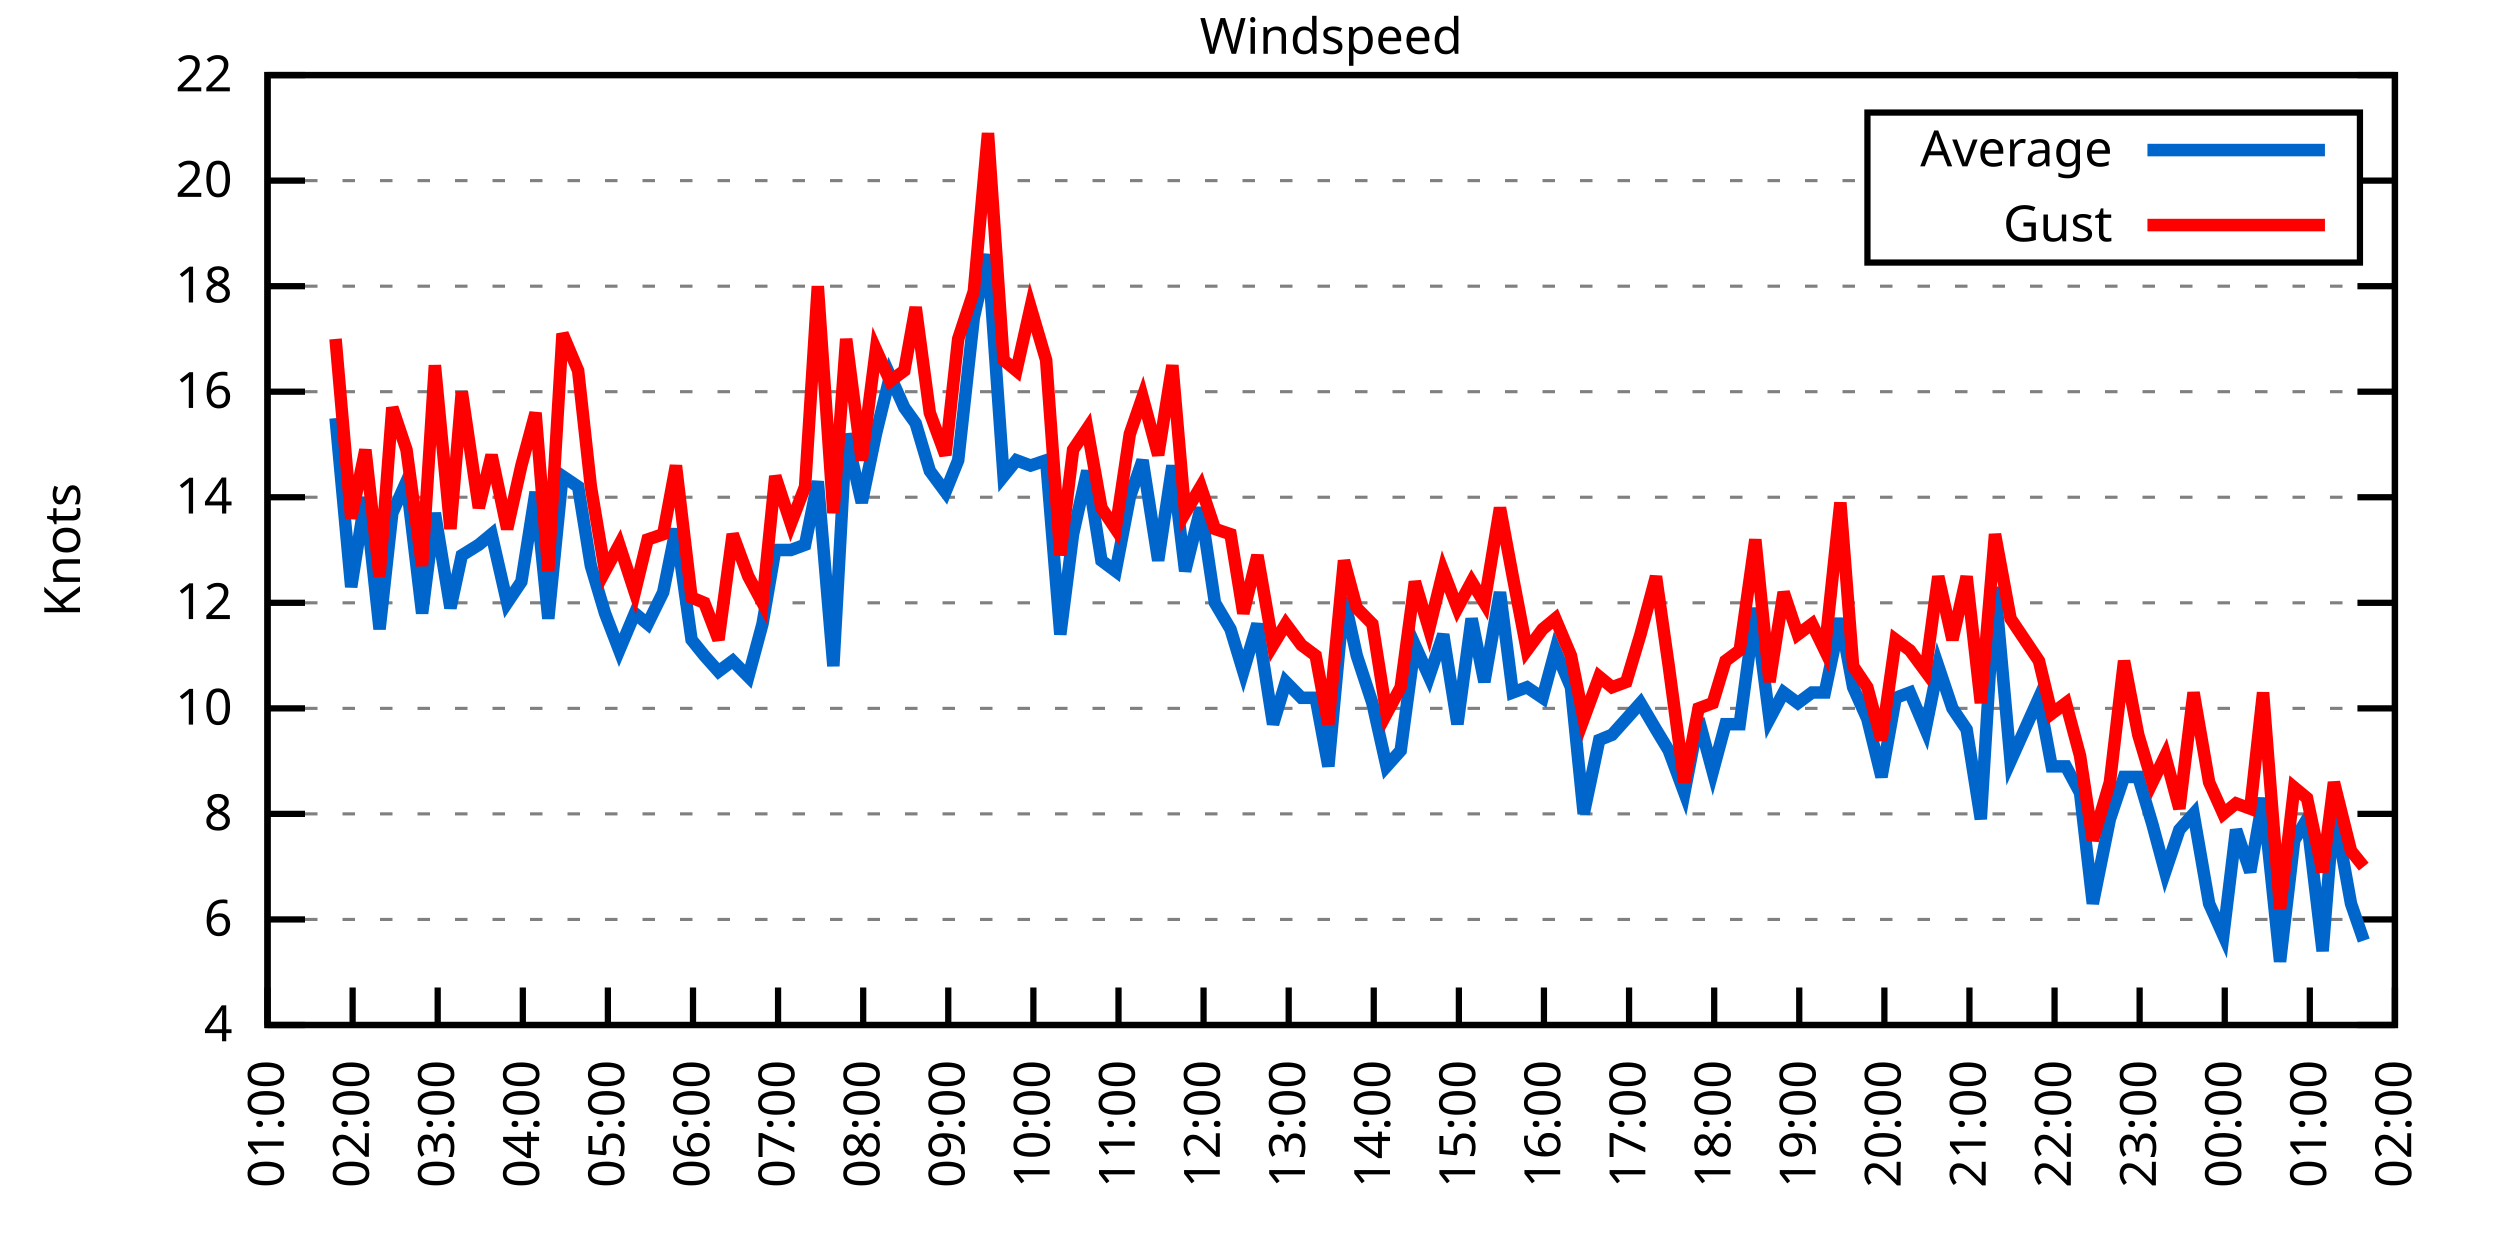
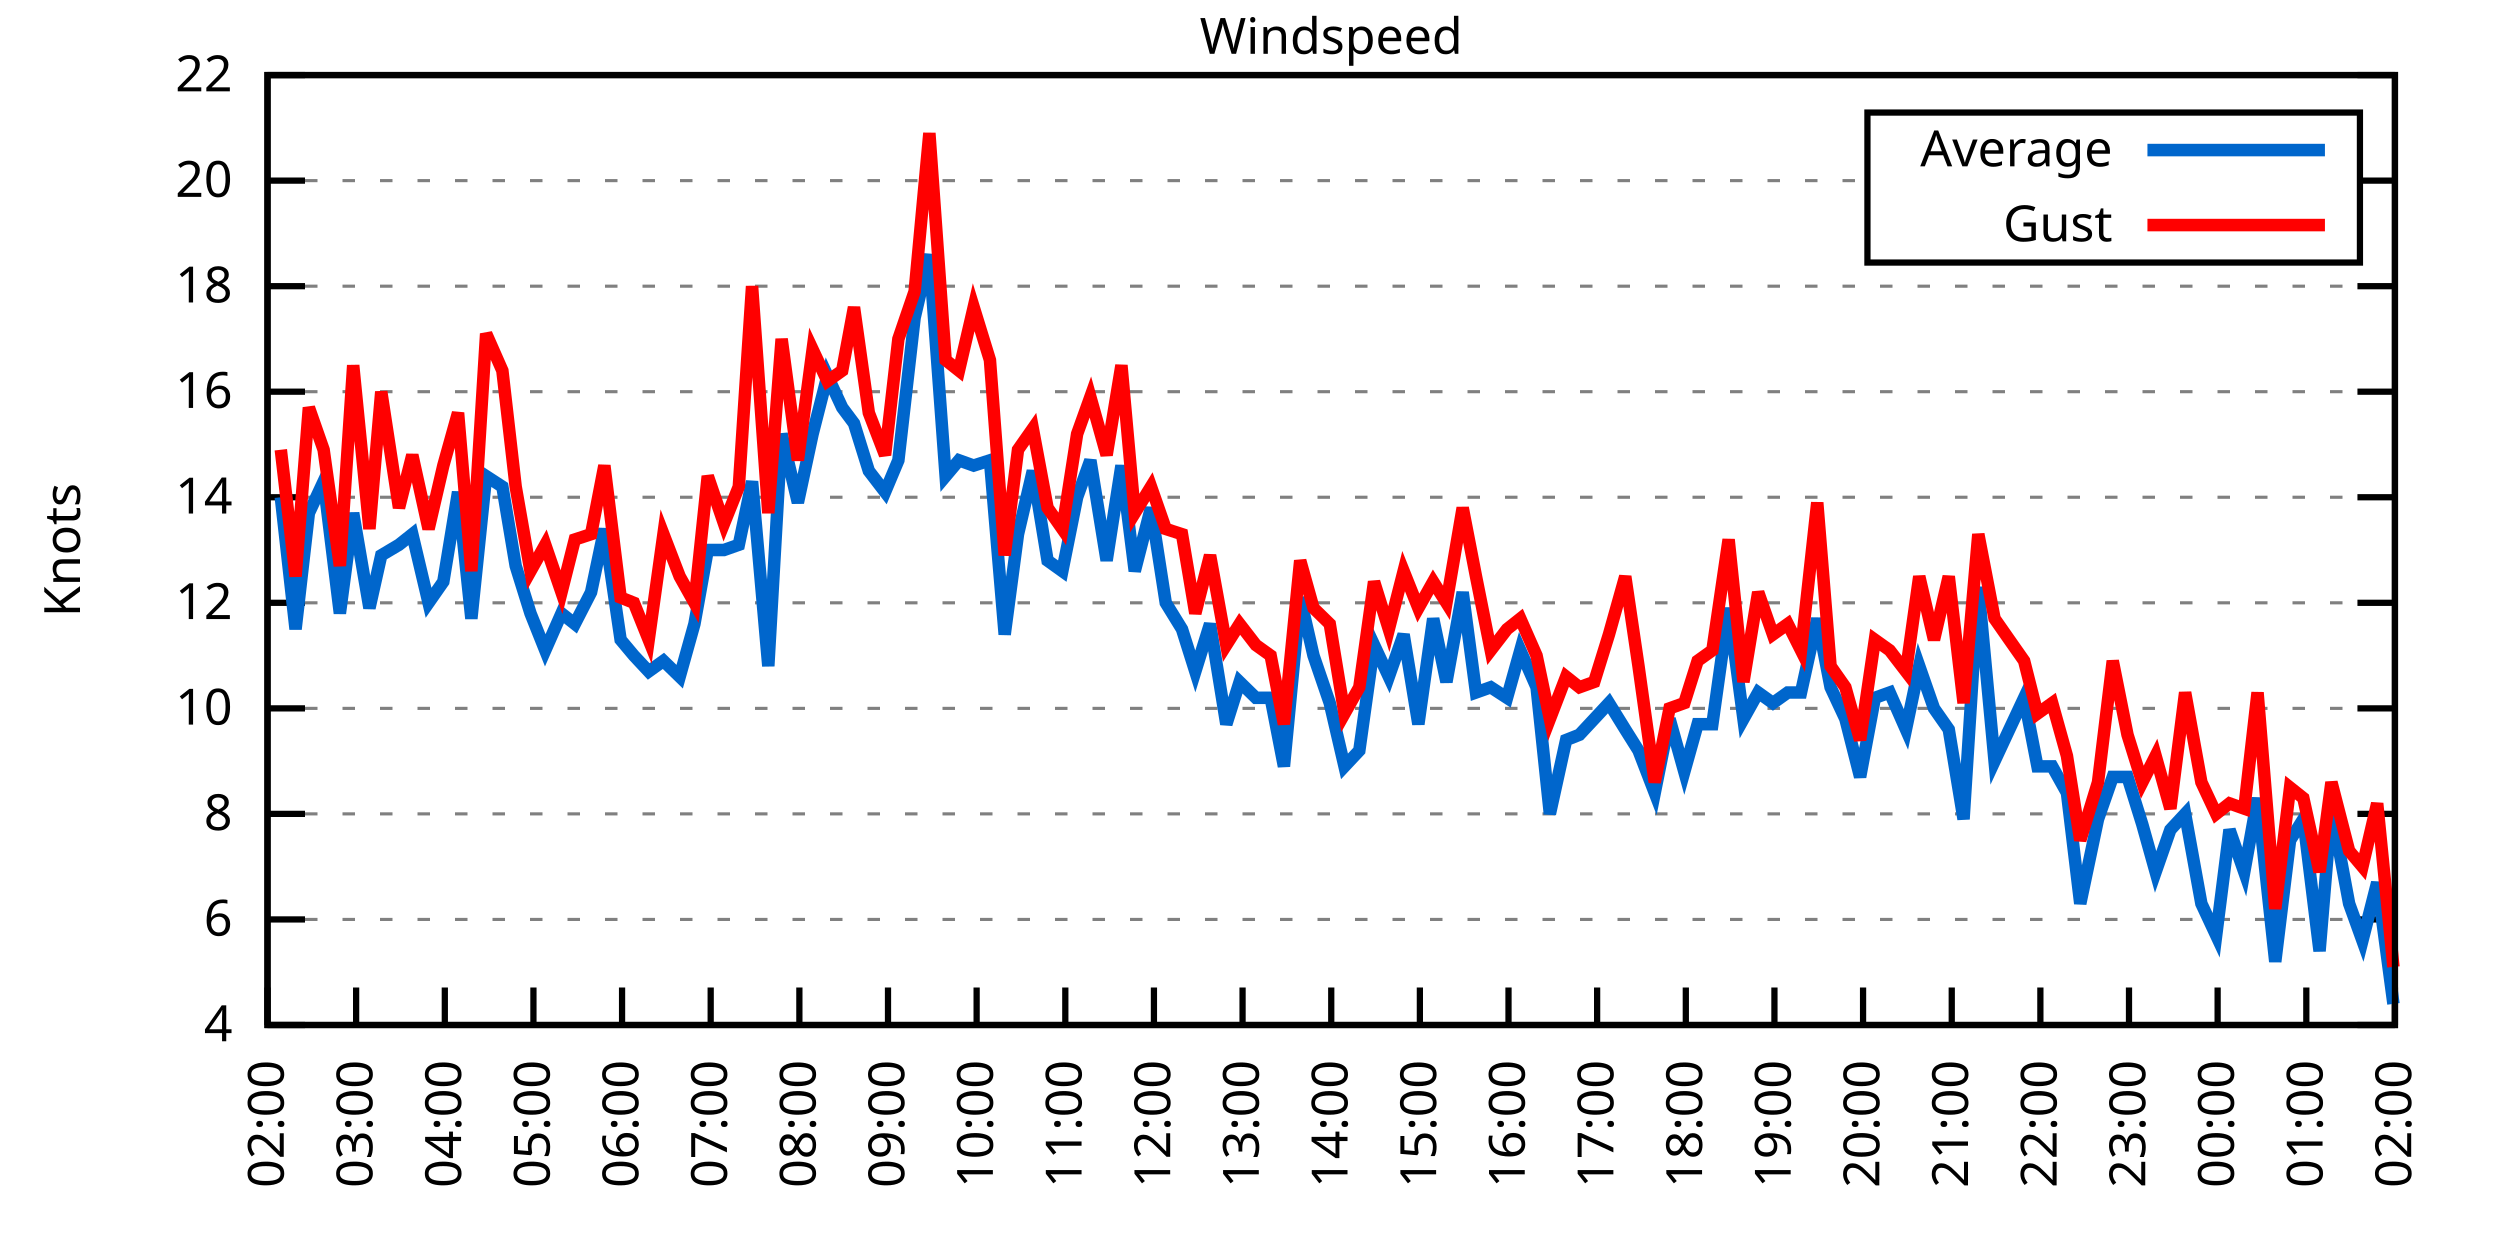
<svg xmlns="http://www.w3.org/2000/svg" xmlns:xlink="http://www.w3.org/1999/xlink" width="400" height="200" viewBox="0 0 400 200">
  <g id="gnuplot_canvas">
    <rect x="0" y="0" width="400" height="200" fill="none" />
    <defs>
      <circle id="gpDot" r="0.5" stroke-width="0.5" stroke="currentColor" />
      <path id="gpPt0" stroke-width="0.333" stroke="currentColor" d="M-1,0 h2 M0,-1 v2" />
      <path id="gpPt1" stroke-width="0.333" stroke="currentColor" d="M-1,-1 L1,1 M1,-1 L-1,1" />
      <path id="gpPt2" stroke-width="0.333" stroke="currentColor" d="M-1,0 L1,0 M0,-1 L0,1 M-1,-1 L1,1 M-1,1 L1,-1" />
      <rect id="gpPt3" stroke-width="0.333" stroke="currentColor" x="-1" y="-1" width="2" height="2" />
      <rect id="gpPt4" stroke-width="0.333" stroke="currentColor" fill="currentColor" x="-1" y="-1" width="2" height="2" />
      <circle id="gpPt5" stroke-width="0.333" stroke="currentColor" cx="0" cy="0" r="1" />
      <use xlink:href="#gpPt5" id="gpPt6" fill="currentColor" stroke="none" />
      <path id="gpPt7" stroke-width="0.333" stroke="currentColor" d="M0,-1.33 L-1.33,0.67 L1.33,0.67 z" />
      <use xlink:href="#gpPt7" id="gpPt8" fill="currentColor" stroke="none" />
      <use xlink:href="#gpPt7" id="gpPt9" stroke="currentColor" transform="rotate(180)" />
      <use xlink:href="#gpPt9" id="gpPt10" fill="currentColor" stroke="none" />
      <use xlink:href="#gpPt3" id="gpPt11" stroke="currentColor" transform="rotate(45)" />
      <use xlink:href="#gpPt11" id="gpPt12" fill="currentColor" stroke="none" />
      <path id="gpPt13" stroke-width="0.333" stroke="currentColor" d="M0,1.330 L1.265,0.411 L0.782,-1.067 L-0.782,-1.076 L-1.265,0.411 z" />
      <use xlink:href="#gpPt13" id="gpPt14" fill="currentColor" stroke="none" />
      <filter id="textbox" filterUnits="objectBoundingBox" x="0" y="0" height="1" width="1">
        <feFlood flood-color="white" flood-opacity="1" result="bgnd" />
        <feComposite in="SourceGraphic" in2="bgnd" operator="atop" />
      </filter>
      <filter id="greybox" filterUnits="objectBoundingBox" x="0" y="0" height="1" width="1">
        <feFlood flood-color="lightgrey" flood-opacity="1" result="grey" />
        <feComposite in="SourceGraphic" in2="grey" operator="atop" />
      </filter>
    </defs>
    <g fill="none" color="white" stroke="currentColor" stroke-width="1.00" stroke-linecap="butt" stroke-linejoin="miter">
</g>
    <g fill="none" color="black" stroke="currentColor" stroke-width="1.00" stroke-linecap="butt" stroke-linejoin="miter">
      <g stroke="none" shape-rendering="crispEdges">
        <polygon fill="rgb(255, 255, 255)" points="42.80,164.00 383.18,164.00 383.18,12.02 42.80,12.02 " />
      </g>
    </g>
    <g fill="none" color="black" stroke="currentColor" stroke-width="1.00" stroke-linecap="butt" stroke-linejoin="miter">
</g>
    <g fill="none" color="black" stroke="black" stroke-width="0.50" stroke-linecap="butt" stroke-linejoin="miter">
</g>
    <g fill="none" color="gray" stroke="currentColor" stroke-width="0.50" stroke-linecap="butt" stroke-linejoin="miter">
      <path stroke="gray" stroke-dasharray="2,4" class="gridline" d="M42.80,164.00 L383.19,164.00  " />
    </g>
    <g fill="none" color="gray" stroke="gray" stroke-width="1.00" stroke-linecap="butt" stroke-linejoin="miter">
</g>
    <g fill="none" color="black" stroke="currentColor" stroke-width="1.00" stroke-linecap="butt" stroke-linejoin="miter">
      <path stroke="black" d="M42.80,164.00 L48.80,164.00 M383.19,164.00 L377.19,164.00  " />
      <g transform="translate(37.20,166.60)" stroke="none" fill="black" font-family="Sans" font-size="8.00" text-anchor="end">
        <text>
          <tspan font-family="Sans"> 4</tspan>
        </text>
      </g>
    </g>
    <g fill="none" color="black" stroke="currentColor" stroke-width="1.00" stroke-linecap="butt" stroke-linejoin="miter">
</g>
    <g fill="none" color="black" stroke="black" stroke-width="0.50" stroke-linecap="butt" stroke-linejoin="miter">
</g>
    <g fill="none" color="gray" stroke="currentColor" stroke-width="0.50" stroke-linecap="butt" stroke-linejoin="miter">
      <path stroke="gray" stroke-dasharray="2,4" class="gridline" d="M42.80,147.11 L383.19,147.11  " />
    </g>
    <g fill="none" color="gray" stroke="gray" stroke-width="1.00" stroke-linecap="butt" stroke-linejoin="miter">
</g>
    <g fill="none" color="black" stroke="currentColor" stroke-width="1.00" stroke-linecap="butt" stroke-linejoin="miter">
      <path stroke="black" d="M42.80,147.11 L48.80,147.11 M383.19,147.11 L377.19,147.11  " />
      <g transform="translate(37.20,149.71)" stroke="none" fill="black" font-family="Sans" font-size="8.00" text-anchor="end">
        <text>
          <tspan font-family="Sans"> 6</tspan>
        </text>
      </g>
    </g>
    <g fill="none" color="black" stroke="currentColor" stroke-width="1.00" stroke-linecap="butt" stroke-linejoin="miter">
</g>
    <g fill="none" color="black" stroke="black" stroke-width="0.50" stroke-linecap="butt" stroke-linejoin="miter">
</g>
    <g fill="none" color="gray" stroke="currentColor" stroke-width="0.50" stroke-linecap="butt" stroke-linejoin="miter">
      <path stroke="gray" stroke-dasharray="2,4" class="gridline" d="M42.80,130.22 L383.19,130.22  " />
    </g>
    <g fill="none" color="gray" stroke="gray" stroke-width="1.00" stroke-linecap="butt" stroke-linejoin="miter">
</g>
    <g fill="none" color="black" stroke="currentColor" stroke-width="1.00" stroke-linecap="butt" stroke-linejoin="miter">
      <path stroke="black" d="M42.80,130.22 L48.80,130.22 M383.19,130.22 L377.19,130.22  " />
      <g transform="translate(37.20,132.82)" stroke="none" fill="black" font-family="Sans" font-size="8.00" text-anchor="end">
        <text>
          <tspan font-family="Sans"> 8</tspan>
        </text>
      </g>
    </g>
    <g fill="none" color="black" stroke="currentColor" stroke-width="1.00" stroke-linecap="butt" stroke-linejoin="miter">
</g>
    <g fill="none" color="black" stroke="black" stroke-width="0.50" stroke-linecap="butt" stroke-linejoin="miter">
</g>
    <g fill="none" color="gray" stroke="currentColor" stroke-width="0.50" stroke-linecap="butt" stroke-linejoin="miter">
      <path stroke="gray" stroke-dasharray="2,4" class="gridline" d="M42.80,113.34 L383.19,113.34  " />
    </g>
    <g fill="none" color="gray" stroke="gray" stroke-width="1.00" stroke-linecap="butt" stroke-linejoin="miter">
</g>
    <g fill="none" color="black" stroke="currentColor" stroke-width="1.00" stroke-linecap="butt" stroke-linejoin="miter">
      <path stroke="black" d="M42.80,113.34 L48.80,113.34 M383.19,113.34 L377.19,113.34  " />
      <g transform="translate(37.20,115.94)" stroke="none" fill="black" font-family="Sans" font-size="8.00" text-anchor="end">
        <text>
          <tspan font-family="Sans"> 10</tspan>
        </text>
      </g>
    </g>
    <g fill="none" color="black" stroke="currentColor" stroke-width="1.00" stroke-linecap="butt" stroke-linejoin="miter">
</g>
    <g fill="none" color="black" stroke="black" stroke-width="0.50" stroke-linecap="butt" stroke-linejoin="miter">
</g>
    <g fill="none" color="gray" stroke="currentColor" stroke-width="0.50" stroke-linecap="butt" stroke-linejoin="miter">
      <path stroke="gray" stroke-dasharray="2,4" class="gridline" d="M42.80,96.45 L383.19,96.45  " />
    </g>
    <g fill="none" color="gray" stroke="gray" stroke-width="1.00" stroke-linecap="butt" stroke-linejoin="miter">
</g>
    <g fill="none" color="black" stroke="currentColor" stroke-width="1.00" stroke-linecap="butt" stroke-linejoin="miter">
      <path stroke="black" d="M42.80,96.45 L48.80,96.45 M383.19,96.45 L377.19,96.45  " />
      <g transform="translate(37.20,99.05)" stroke="none" fill="black" font-family="Sans" font-size="8.00" text-anchor="end">
        <text>
          <tspan font-family="Sans"> 12</tspan>
        </text>
      </g>
    </g>
    <g fill="none" color="black" stroke="currentColor" stroke-width="1.00" stroke-linecap="butt" stroke-linejoin="miter">
</g>
    <g fill="none" color="black" stroke="black" stroke-width="0.50" stroke-linecap="butt" stroke-linejoin="miter">
</g>
    <g fill="none" color="gray" stroke="currentColor" stroke-width="0.50" stroke-linecap="butt" stroke-linejoin="miter">
      <path stroke="gray" stroke-dasharray="2,4" class="gridline" d="M42.80,79.56 L383.19,79.56  " />
    </g>
    <g fill="none" color="gray" stroke="gray" stroke-width="1.00" stroke-linecap="butt" stroke-linejoin="miter">
</g>
    <g fill="none" color="black" stroke="currentColor" stroke-width="1.00" stroke-linecap="butt" stroke-linejoin="miter">
      <path stroke="black" d="M42.80,79.56 L48.80,79.56 M383.19,79.56 L377.19,79.56  " />
      <g transform="translate(37.20,82.16)" stroke="none" fill="black" font-family="Sans" font-size="8.00" text-anchor="end">
        <text>
          <tspan font-family="Sans"> 14</tspan>
        </text>
      </g>
    </g>
    <g fill="none" color="black" stroke="currentColor" stroke-width="1.00" stroke-linecap="butt" stroke-linejoin="miter">
</g>
    <g fill="none" color="black" stroke="black" stroke-width="0.50" stroke-linecap="butt" stroke-linejoin="miter">
</g>
    <g fill="none" color="gray" stroke="currentColor" stroke-width="0.50" stroke-linecap="butt" stroke-linejoin="miter">
      <path stroke="gray" stroke-dasharray="2,4" class="gridline" d="M42.80,62.67 L383.19,62.67  " />
    </g>
    <g fill="none" color="gray" stroke="gray" stroke-width="1.00" stroke-linecap="butt" stroke-linejoin="miter">
</g>
    <g fill="none" color="black" stroke="currentColor" stroke-width="1.00" stroke-linecap="butt" stroke-linejoin="miter">
      <path stroke="black" d="M42.80,62.67 L48.80,62.67 M383.19,62.67 L377.19,62.67  " />
      <g transform="translate(37.20,65.27)" stroke="none" fill="black" font-family="Sans" font-size="8.00" text-anchor="end">
        <text>
          <tspan font-family="Sans"> 16</tspan>
        </text>
      </g>
    </g>
    <g fill="none" color="black" stroke="currentColor" stroke-width="1.00" stroke-linecap="butt" stroke-linejoin="miter">
</g>
    <g fill="none" color="black" stroke="black" stroke-width="0.50" stroke-linecap="butt" stroke-linejoin="miter">
</g>
    <g fill="none" color="gray" stroke="currentColor" stroke-width="0.50" stroke-linecap="butt" stroke-linejoin="miter">
      <path stroke="gray" stroke-dasharray="2,4" class="gridline" d="M42.80,45.79 L383.19,45.79  " />
    </g>
    <g fill="none" color="gray" stroke="gray" stroke-width="1.00" stroke-linecap="butt" stroke-linejoin="miter">
</g>
    <g fill="none" color="black" stroke="currentColor" stroke-width="1.00" stroke-linecap="butt" stroke-linejoin="miter">
      <path stroke="black" d="M42.80,45.79 L48.80,45.79 M383.19,45.79 L377.19,45.79  " />
      <g transform="translate(37.20,48.39)" stroke="none" fill="black" font-family="Sans" font-size="8.00" text-anchor="end">
        <text>
          <tspan font-family="Sans"> 18</tspan>
        </text>
      </g>
    </g>
    <g fill="none" color="black" stroke="currentColor" stroke-width="1.00" stroke-linecap="butt" stroke-linejoin="miter">
</g>
    <g fill="none" color="black" stroke="black" stroke-width="0.50" stroke-linecap="butt" stroke-linejoin="miter">
</g>
    <g fill="none" color="gray" stroke="currentColor" stroke-width="0.50" stroke-linecap="butt" stroke-linejoin="miter">
      <path stroke="gray" stroke-dasharray="2,4" class="gridline" d="M42.80,28.90 L298.79,28.90 M377.59,28.90 L383.19,28.90  " />
    </g>
    <g fill="none" color="gray" stroke="gray" stroke-width="1.00" stroke-linecap="butt" stroke-linejoin="miter">
</g>
    <g fill="none" color="black" stroke="currentColor" stroke-width="1.00" stroke-linecap="butt" stroke-linejoin="miter">
      <path stroke="black" d="M42.80,28.90 L48.80,28.90 M383.19,28.90 L377.19,28.90  " />
      <g transform="translate(37.20,31.50)" stroke="none" fill="black" font-family="Sans" font-size="8.00" text-anchor="end">
        <text>
          <tspan font-family="Sans"> 20</tspan>
        </text>
      </g>
    </g>
    <g fill="none" color="black" stroke="currentColor" stroke-width="1.00" stroke-linecap="butt" stroke-linejoin="miter">
</g>
    <g fill="none" color="black" stroke="black" stroke-width="0.50" stroke-linecap="butt" stroke-linejoin="miter">
</g>
    <g fill="none" color="gray" stroke="currentColor" stroke-width="0.50" stroke-linecap="butt" stroke-linejoin="miter">
      <path stroke="gray" stroke-dasharray="2,4" class="gridline" d="M42.80,12.01 L383.19,12.01  " />
    </g>
    <g fill="none" color="gray" stroke="gray" stroke-width="1.00" stroke-linecap="butt" stroke-linejoin="miter">
</g>
    <g fill="none" color="black" stroke="currentColor" stroke-width="1.00" stroke-linecap="butt" stroke-linejoin="miter">
      <path stroke="black" d="M42.80,12.01 L48.80,12.01 M383.19,12.01 L377.19,12.01  " />
      <g transform="translate(37.20,14.61)" stroke="none" fill="black" font-family="Sans" font-size="8.00" text-anchor="end">
        <text>
          <tspan font-family="Sans"> 22</tspan>
        </text>
      </g>
    </g>
    <g fill="none" color="black" stroke="currentColor" stroke-width="1.00" stroke-linecap="butt" stroke-linejoin="miter">
      <path stroke="black" d="M42.80,164.00 L42.80,158.00  " />
      <g transform="translate(45.40,169.60) rotate(270.00)" stroke="none" fill="black" font-family="Sans" font-size="8.00" text-anchor="end">
        <text>
-           <tspan font-family="Sans">01:00</tspan>
-         </text>
-       </g>
-     </g>
-     <g fill="none" color="black" stroke="currentColor" stroke-width="1.00" stroke-linecap="butt" stroke-linejoin="miter">
-       <path stroke="black" d="M56.42,164.00 L56.42,158.00  " />
-       <g transform="translate(59.02,169.60) rotate(270.00)" stroke="none" fill="black" font-family="Sans" font-size="8.00" text-anchor="end">
-         <text>
          <tspan font-family="Sans">02:00</tspan>
        </text>
      </g>
    </g>
    <g fill="none" color="black" stroke="currentColor" stroke-width="1.00" stroke-linecap="butt" stroke-linejoin="miter">
-       <path stroke="black" d="M70.03,164.00 L70.03,158.00  " />
-       <g transform="translate(72.63,169.60) rotate(270.00)" stroke="none" fill="black" font-family="Sans" font-size="8.00" text-anchor="end">
+       <path stroke="black" d="M56.98,164.00 L56.98,158.00  " />
+       <g transform="translate(59.58,169.60) rotate(270.00)" stroke="none" fill="black" font-family="Sans" font-size="8.00" text-anchor="end">
        <text>
          <tspan font-family="Sans">03:00</tspan>
        </text>
      </g>
    </g>
    <g fill="none" color="black" stroke="currentColor" stroke-width="1.00" stroke-linecap="butt" stroke-linejoin="miter">
-       <path stroke="black" d="M83.65,164.00 L83.65,158.00  " />
-       <g transform="translate(86.25,169.60) rotate(270.00)" stroke="none" fill="black" font-family="Sans" font-size="8.00" text-anchor="end">
+       <path stroke="black" d="M71.17,164.00 L71.17,158.00  " />
+       <g transform="translate(73.77,169.60) rotate(270.00)" stroke="none" fill="black" font-family="Sans" font-size="8.00" text-anchor="end">
        <text>
          <tspan font-family="Sans">04:00</tspan>
        </text>
      </g>
    </g>
    <g fill="none" color="black" stroke="currentColor" stroke-width="1.00" stroke-linecap="butt" stroke-linejoin="miter">
-       <path stroke="black" d="M97.26,164.00 L97.26,158.00  " />
-       <g transform="translate(99.86,169.60) rotate(270.00)" stroke="none" fill="black" font-family="Sans" font-size="8.00" text-anchor="end">
+       <path stroke="black" d="M85.35,164.00 L85.35,158.00  " />
+       <g transform="translate(87.95,169.60) rotate(270.00)" stroke="none" fill="black" font-family="Sans" font-size="8.00" text-anchor="end">
        <text>
          <tspan font-family="Sans">05:00</tspan>
        </text>
      </g>
    </g>
    <g fill="none" color="black" stroke="currentColor" stroke-width="1.00" stroke-linecap="butt" stroke-linejoin="miter">
-       <path stroke="black" d="M110.88,164.00 L110.88,158.00  " />
-       <g transform="translate(113.48,169.60) rotate(270.00)" stroke="none" fill="black" font-family="Sans" font-size="8.00" text-anchor="end">
+       <path stroke="black" d="M99.53,164.00 L99.53,158.00  " />
+       <g transform="translate(102.13,169.60) rotate(270.00)" stroke="none" fill="black" font-family="Sans" font-size="8.00" text-anchor="end">
        <text>
          <tspan font-family="Sans">06:00</tspan>
        </text>
      </g>
    </g>
    <g fill="none" color="black" stroke="currentColor" stroke-width="1.00" stroke-linecap="butt" stroke-linejoin="miter">
-       <path stroke="black" d="M124.49,164.00 L124.49,158.00  " />
-       <g transform="translate(127.09,169.60) rotate(270.00)" stroke="none" fill="black" font-family="Sans" font-size="8.00" text-anchor="end">
+       <path stroke="black" d="M113.71,164.00 L113.71,158.00  " />
+       <g transform="translate(116.31,169.60) rotate(270.00)" stroke="none" fill="black" font-family="Sans" font-size="8.00" text-anchor="end">
        <text>
          <tspan font-family="Sans">07:00</tspan>
        </text>
      </g>
    </g>
    <g fill="none" color="black" stroke="currentColor" stroke-width="1.00" stroke-linecap="butt" stroke-linejoin="miter">
-       <path stroke="black" d="M138.11,164.00 L138.11,158.00  " />
-       <g transform="translate(140.71,169.60) rotate(270.00)" stroke="none" fill="black" font-family="Sans" font-size="8.00" text-anchor="end">
+       <path stroke="black" d="M127.90,164.00 L127.90,158.00  " />
+       <g transform="translate(130.50,169.60) rotate(270.00)" stroke="none" fill="black" font-family="Sans" font-size="8.00" text-anchor="end">
        <text>
          <tspan font-family="Sans">08:00</tspan>
        </text>
      </g>
    </g>
    <g fill="none" color="black" stroke="currentColor" stroke-width="1.00" stroke-linecap="butt" stroke-linejoin="miter">
-       <path stroke="black" d="M151.72,164.00 L151.72,158.00  " />
-       <g transform="translate(154.32,169.60) rotate(270.00)" stroke="none" fill="black" font-family="Sans" font-size="8.00" text-anchor="end">
+       <path stroke="black" d="M142.08,164.00 L142.08,158.00  " />
+       <g transform="translate(144.68,169.60) rotate(270.00)" stroke="none" fill="black" font-family="Sans" font-size="8.00" text-anchor="end">
        <text>
          <tspan font-family="Sans">09:00</tspan>
        </text>
      </g>
    </g>
    <g fill="none" color="black" stroke="currentColor" stroke-width="1.00" stroke-linecap="butt" stroke-linejoin="miter">
-       <path stroke="black" d="M165.34,164.00 L165.34,158.00  " />
-       <g transform="translate(167.94,169.60) rotate(270.00)" stroke="none" fill="black" font-family="Sans" font-size="8.00" text-anchor="end">
+       <path stroke="black" d="M156.26,164.00 L156.26,158.00  " />
+       <g transform="translate(158.86,169.60) rotate(270.00)" stroke="none" fill="black" font-family="Sans" font-size="8.00" text-anchor="end">
        <text>
          <tspan font-family="Sans">10:00</tspan>
        </text>
      </g>
    </g>
    <g fill="none" color="black" stroke="currentColor" stroke-width="1.00" stroke-linecap="butt" stroke-linejoin="miter">
-       <path stroke="black" d="M178.96,164.00 L178.96,158.00  " />
-       <g transform="translate(181.56,169.60) rotate(270.00)" stroke="none" fill="black" font-family="Sans" font-size="8.00" text-anchor="end">
+       <path stroke="black" d="M170.45,164.00 L170.45,158.00  " />
+       <g transform="translate(173.05,169.60) rotate(270.00)" stroke="none" fill="black" font-family="Sans" font-size="8.00" text-anchor="end">
        <text>
          <tspan font-family="Sans">11:00</tspan>
        </text>
      </g>
    </g>
    <g fill="none" color="black" stroke="currentColor" stroke-width="1.00" stroke-linecap="butt" stroke-linejoin="miter">
-       <path stroke="black" d="M192.57,164.00 L192.57,158.00  " />
-       <g transform="translate(195.17,169.60) rotate(270.00)" stroke="none" fill="black" font-family="Sans" font-size="8.00" text-anchor="end">
+       <path stroke="black" d="M184.63,164.00 L184.63,158.00  " />
+       <g transform="translate(187.23,169.60) rotate(270.00)" stroke="none" fill="black" font-family="Sans" font-size="8.00" text-anchor="end">
        <text>
          <tspan font-family="Sans">12:00</tspan>
        </text>
      </g>
    </g>
    <g fill="none" color="black" stroke="currentColor" stroke-width="1.00" stroke-linecap="butt" stroke-linejoin="miter">
-       <path stroke="black" d="M206.19,164.00 L206.19,158.00  " />
-       <g transform="translate(208.79,169.60) rotate(270.00)" stroke="none" fill="black" font-family="Sans" font-size="8.00" text-anchor="end">
+       <path stroke="black" d="M198.81,164.00 L198.81,158.00  " />
+       <g transform="translate(201.41,169.60) rotate(270.00)" stroke="none" fill="black" font-family="Sans" font-size="8.00" text-anchor="end">
        <text>
          <tspan font-family="Sans">13:00</tspan>
        </text>
      </g>
    </g>
    <g fill="none" color="black" stroke="currentColor" stroke-width="1.00" stroke-linecap="butt" stroke-linejoin="miter">
-       <path stroke="black" d="M219.80,164.00 L219.80,158.00  " />
-       <g transform="translate(222.40,169.60) rotate(270.00)" stroke="none" fill="black" font-family="Sans" font-size="8.00" text-anchor="end">
+       <path stroke="black" d="M213.00,164.00 L213.00,158.00  " />
+       <g transform="translate(215.60,169.60) rotate(270.00)" stroke="none" fill="black" font-family="Sans" font-size="8.00" text-anchor="end">
        <text>
          <tspan font-family="Sans">14:00</tspan>
        </text>
      </g>
    </g>
    <g fill="none" color="black" stroke="currentColor" stroke-width="1.00" stroke-linecap="butt" stroke-linejoin="miter">
-       <path stroke="black" d="M233.42,164.00 L233.42,158.00  " />
-       <g transform="translate(236.02,169.60) rotate(270.00)" stroke="none" fill="black" font-family="Sans" font-size="8.00" text-anchor="end">
+       <path stroke="black" d="M227.18,164.00 L227.18,158.00  " />
+       <g transform="translate(229.78,169.60) rotate(270.00)" stroke="none" fill="black" font-family="Sans" font-size="8.00" text-anchor="end">
        <text>
          <tspan font-family="Sans">15:00</tspan>
        </text>
      </g>
    </g>
    <g fill="none" color="black" stroke="currentColor" stroke-width="1.00" stroke-linecap="butt" stroke-linejoin="miter">
-       <path stroke="black" d="M247.03,164.00 L247.03,158.00  " />
-       <g transform="translate(249.63,169.60) rotate(270.00)" stroke="none" fill="black" font-family="Sans" font-size="8.00" text-anchor="end">
+       <path stroke="black" d="M241.36,164.00 L241.36,158.00  " />
+       <g transform="translate(243.96,169.60) rotate(270.00)" stroke="none" fill="black" font-family="Sans" font-size="8.00" text-anchor="end">
        <text>
          <tspan font-family="Sans">16:00</tspan>
        </text>
      </g>
    </g>
    <g fill="none" color="black" stroke="currentColor" stroke-width="1.00" stroke-linecap="butt" stroke-linejoin="miter">
-       <path stroke="black" d="M260.65,164.00 L260.65,158.00  " />
-       <g transform="translate(263.25,169.60) rotate(270.00)" stroke="none" fill="black" font-family="Sans" font-size="8.00" text-anchor="end">
+       <path stroke="black" d="M255.54,164.00 L255.54,158.00  " />
+       <g transform="translate(258.14,169.60) rotate(270.00)" stroke="none" fill="black" font-family="Sans" font-size="8.00" text-anchor="end">
        <text>
          <tspan font-family="Sans">17:00</tspan>
        </text>
      </g>
    </g>
    <g fill="none" color="black" stroke="currentColor" stroke-width="1.00" stroke-linecap="butt" stroke-linejoin="miter">
-       <path stroke="black" d="M274.27,164.00 L274.27,158.00  " />
-       <g transform="translate(276.87,169.60) rotate(270.00)" stroke="none" fill="black" font-family="Sans" font-size="8.00" text-anchor="end">
+       <path stroke="black" d="M269.73,164.00 L269.73,158.00  " />
+       <g transform="translate(272.33,169.60) rotate(270.00)" stroke="none" fill="black" font-family="Sans" font-size="8.00" text-anchor="end">
        <text>
          <tspan font-family="Sans">18:00</tspan>
        </text>
      </g>
    </g>
    <g fill="none" color="black" stroke="currentColor" stroke-width="1.00" stroke-linecap="butt" stroke-linejoin="miter">
-       <path stroke="black" d="M287.88,164.00 L287.88,158.00  " />
-       <g transform="translate(290.48,169.60) rotate(270.00)" stroke="none" fill="black" font-family="Sans" font-size="8.00" text-anchor="end">
+       <path stroke="black" d="M283.91,164.00 L283.91,158.00  " />
+       <g transform="translate(286.51,169.60) rotate(270.00)" stroke="none" fill="black" font-family="Sans" font-size="8.00" text-anchor="end">
        <text>
          <tspan font-family="Sans">19:00</tspan>
        </text>
      </g>
    </g>
    <g fill="none" color="black" stroke="currentColor" stroke-width="1.00" stroke-linecap="butt" stroke-linejoin="miter">
-       <path stroke="black" d="M301.50,164.00 L301.50,158.00  " />
-       <g transform="translate(304.10,169.60) rotate(270.00)" stroke="none" fill="black" font-family="Sans" font-size="8.00" text-anchor="end">
+       <path stroke="black" d="M298.09,164.00 L298.09,158.00  " />
+       <g transform="translate(300.69,169.60) rotate(270.00)" stroke="none" fill="black" font-family="Sans" font-size="8.00" text-anchor="end">
        <text>
          <tspan font-family="Sans">20:00</tspan>
        </text>
      </g>
    </g>
    <g fill="none" color="black" stroke="currentColor" stroke-width="1.00" stroke-linecap="butt" stroke-linejoin="miter">
-       <path stroke="black" d="M315.11,164.00 L315.11,158.00  " />
-       <g transform="translate(317.71,169.60) rotate(270.00)" stroke="none" fill="black" font-family="Sans" font-size="8.00" text-anchor="end">
+       <path stroke="black" d="M312.28,164.00 L312.28,158.00  " />
+       <g transform="translate(314.88,169.60) rotate(270.00)" stroke="none" fill="black" font-family="Sans" font-size="8.00" text-anchor="end">
        <text>
          <tspan font-family="Sans">21:00</tspan>
        </text>
      </g>
    </g>
    <g fill="none" color="black" stroke="currentColor" stroke-width="1.00" stroke-linecap="butt" stroke-linejoin="miter">
-       <path stroke="black" d="M328.73,164.00 L328.73,158.00  " />
-       <g transform="translate(331.33,169.60) rotate(270.00)" stroke="none" fill="black" font-family="Sans" font-size="8.00" text-anchor="end">
+       <path stroke="black" d="M326.46,164.00 L326.46,158.00  " />
+       <g transform="translate(329.06,169.60) rotate(270.00)" stroke="none" fill="black" font-family="Sans" font-size="8.00" text-anchor="end">
        <text>
          <tspan font-family="Sans">22:00</tspan>
        </text>
      </g>
    </g>
    <g fill="none" color="black" stroke="currentColor" stroke-width="1.00" stroke-linecap="butt" stroke-linejoin="miter">
-       <path stroke="black" d="M342.34,164.00 L342.34,158.00  " />
-       <g transform="translate(344.94,169.60) rotate(270.00)" stroke="none" fill="black" font-family="Sans" font-size="8.00" text-anchor="end">
+       <path stroke="black" d="M340.64,164.00 L340.64,158.00  " />
+       <g transform="translate(343.24,169.60) rotate(270.00)" stroke="none" fill="black" font-family="Sans" font-size="8.00" text-anchor="end">
        <text>
          <tspan font-family="Sans">23:00</tspan>
        </text>
      </g>
    </g>
    <g fill="none" color="black" stroke="currentColor" stroke-width="1.00" stroke-linecap="butt" stroke-linejoin="miter">
-       <path stroke="black" d="M355.96,164.00 L355.96,158.00  " />
-       <g transform="translate(358.56,169.60) rotate(270.00)" stroke="none" fill="black" font-family="Sans" font-size="8.00" text-anchor="end">
+       <path stroke="black" d="M354.82,164.00 L354.82,158.00  " />
+       <g transform="translate(357.42,169.60) rotate(270.00)" stroke="none" fill="black" font-family="Sans" font-size="8.00" text-anchor="end">
        <text>
          <tspan font-family="Sans">00:00</tspan>
        </text>
      </g>
    </g>
    <g fill="none" color="black" stroke="currentColor" stroke-width="1.00" stroke-linecap="butt" stroke-linejoin="miter">
-       <path stroke="black" d="M369.57,164.00 L369.57,158.00  " />
-       <g transform="translate(372.17,169.60) rotate(270.00)" stroke="none" fill="black" font-family="Sans" font-size="8.00" text-anchor="end">
+       <path stroke="black" d="M369.01,164.00 L369.01,158.00  " />
+       <g transform="translate(371.61,169.60) rotate(270.00)" stroke="none" fill="black" font-family="Sans" font-size="8.00" text-anchor="end">
        <text>
          <tspan font-family="Sans">01:00</tspan>
        </text>
      </g>
    </g>
    <g fill="none" color="black" stroke="currentColor" stroke-width="1.00" stroke-linecap="butt" stroke-linejoin="miter">
      <path stroke="black" d="M383.19,164.00 L383.19,158.00  " />
      <g transform="translate(385.79,169.60) rotate(270.00)" stroke="none" fill="black" font-family="Sans" font-size="8.00" text-anchor="end">
        <text>
          <tspan font-family="Sans">02:00</tspan>
        </text>
      </g>
    </g>
    <g fill="none" color="black" stroke="currentColor" stroke-width="1.00" stroke-linecap="butt" stroke-linejoin="miter">
</g>
    <g fill="none" color="black" stroke="currentColor" stroke-width="1.00" stroke-linecap="butt" stroke-linejoin="miter">
      <path stroke="black" d="M42.80,12.01 L42.80,164.00 L383.19,164.00 L383.19,12.01 L42.80,12.01 Z  " />
    </g>
    <g fill="none" color="black" stroke="currentColor" stroke-width="1.00" stroke-linecap="butt" stroke-linejoin="miter">
</g>
    <g fill="none" color="black" stroke="currentColor" stroke-width="1.00" stroke-linecap="butt" stroke-linejoin="miter">
      <path stroke="black" d="M298.79,42.01 L298.79,18.01 L377.59,18.01 L377.59,42.01 L298.79,42.01 Z  " />
    </g>
    <g id="Windspeed_plot_1">
      <g fill="none" color="white" stroke="black" stroke-width="2.00" stroke-linecap="butt" stroke-linejoin="miter">
</g>
      <g fill="none" color="black" stroke="currentColor" stroke-width="2.00" stroke-linecap="butt" stroke-linejoin="miter">
        <g transform="translate(337.99,26.61)" stroke="none" fill="black" font-family="Sans" font-size="8.00" text-anchor="end">
          <text>
            <tspan font-family="Sans">Average</tspan>
          </text>
        </g>
      </g>
      <g fill="none" color="black" stroke="currentColor" stroke-width="2.00" stroke-linecap="butt" stroke-linejoin="miter">
-         <path stroke="rgb(  0, 102, 204)" d="M343.59,24.01 L371.99,24.01 M53.69,66.90 L56.19,93.92 L58.46,79.56 L60.73,100.67 L62.77,82.09 L65.04,77.03   L67.54,98.14 L69.58,82.09 L72.07,97.29 L73.89,88.85 L76.61,87.16 L78.65,85.47 L81.15,96.45 L83.42,93.07   L85.69,78.72 L87.73,98.98 L90.00,76.18 L92.50,77.87 L94.54,90.54 L96.81,98.14 L99.08,104.05 L101.57,98.14   L103.62,99.83 L106.11,94.76 L108.15,84.63 L110.65,102.36 L112.69,104.89 L114.96,107.43 L117.23,105.74 L119.73,108.27   L122.00,99.83 L124.04,88.00 L126.54,88.00 L128.81,87.16 L130.85,77.03 L133.34,106.58 L135.39,69.43 L137.88,80.41   L140.15,69.43 L142.42,60.14 L144.69,65.21 L146.51,67.74 L148.77,75.34 L151.27,78.72 L153.31,73.65 L155.81,50.85   L158.08,40.72 L160.57,76.18 L162.62,73.65 L164.89,74.49 L167.38,73.65 L169.65,101.52 L171.69,85.47 L173.96,75.34   L176.23,89.69 L178.50,91.38 L180.77,79.56 L182.81,73.65 L185.31,89.69 L187.58,74.49 L189.62,91.38 L192.12,81.25   L194.39,96.45 L196.88,100.67 L198.93,107.43 L201.19,99.83 L203.69,115.87 L205.73,109.11 L208.23,111.65 L210.50,111.65   L212.54,122.62 L215.04,95.60 L217.08,104.89 L219.58,112.49 L221.85,122.62 L224.11,120.09 L226.38,103.20 L228.65,108.27   L230.92,101.52 L233.19,115.87 L235.46,98.98 L237.50,109.11 L240.00,94.76 L242.04,110.80 L244.31,109.96 L246.81,111.65   L248.85,104.05 L251.35,109.96 L253.39,130.22 L255.88,118.40 L257.93,117.56 L260.20,115.03 L262.47,112.49 L264.96,116.71   L267.00,120.09 L269.50,126.85 L271.77,115.03 L274.04,123.47 L276.08,115.87 L278.35,115.87 L280.85,97.29 L283.12,115.03   L285.38,110.80 L287.65,112.49 L289.92,110.80 L291.97,110.80 L294.46,98.98 L296.50,109.96 L298.77,115.03 L301.04,124.31   L303.31,111.65 L305.58,110.80 L308.08,116.71 L310.12,106.58 L312.39,113.34 L314.66,116.71 L316.93,131.07 L319.20,93.92   L321.69,121.78 L323.96,116.71 L326.23,111.65 L328.27,122.62 L330.54,122.62 L332.81,126.85 L334.85,144.58 L337.58,131.07   L339.85,124.31 L342.12,124.31 L344.39,131.91 L346.43,139.51 L348.70,132.76 L350.97,130.22 L353.46,144.58 L355.73,149.65   L357.77,132.76 L360.04,139.51 L362.09,127.69 L364.81,153.87 L367.08,134.45 L369.12,131.07 L371.62,152.18 L373.43,129.38   L376.16,144.58 L378.20,150.49  " />
+         <path stroke="rgb(  0, 102, 204)" d="M343.59,24.01 L371.99,24.01 M44.93,79.56 L47.29,100.67 L49.42,82.09 L51.78,77.03 L54.38,98.14 L56.51,82.09   L59.11,97.29 L61.00,88.85 L63.84,87.16 L65.97,85.47 L68.57,96.45 L70.93,93.07 L73.29,78.72 L75.42,98.98   L77.78,76.18 L80.38,77.87 L82.51,90.54 L84.88,98.14 L87.24,104.05 L89.84,98.14 L91.97,99.83 L94.57,94.76   L96.70,84.63 L99.30,102.36 L101.42,104.89 L103.79,107.43 L106.15,105.74 L108.75,108.27 L111.11,99.83 L113.24,88.00   L115.84,88.00 L118.21,87.16 L120.33,77.03 L122.93,106.58 L125.06,69.43 L127.66,80.41 L130.02,69.43 L132.39,60.14   L134.75,65.21 L136.64,67.74 L139.01,75.34 L141.61,78.72 L143.74,73.65 L146.34,50.85 L148.70,40.72 L151.30,76.18   L153.43,73.65 L155.79,74.49 L158.39,73.65 L160.75,101.52 L162.88,85.47 L165.25,75.34 L167.61,89.69 L169.97,91.38   L172.34,79.56 L174.46,73.65 L177.06,89.69 L179.43,74.49 L181.56,91.38 L184.16,81.25 L186.52,96.45 L189.12,100.67   L191.25,107.43 L193.61,99.83 L196.21,115.87 L198.34,109.11 L200.94,111.65 L203.30,111.65 L205.43,122.62 L208.03,95.60   L210.16,104.89 L212.76,112.49 L215.12,122.62 L217.49,120.09 L219.85,103.20 L222.21,108.27 L224.58,101.52 L226.94,115.87   L229.31,98.98 L231.43,109.11 L234.03,94.76 L236.16,110.80 L238.52,109.96 L241.12,111.65 L243.25,104.05 L245.85,109.96   L247.98,130.22 L250.58,118.40 L252.71,117.56 L255.07,115.03 L257.43,112.49 L260.04,116.71 L262.16,120.09 L264.76,126.85   L267.13,115.03 L269.49,123.47 L271.62,115.87 L273.98,115.87 L276.58,97.29 L278.95,115.03 L281.31,110.80 L283.67,112.49   L286.04,110.80 L288.16,110.80 L290.76,98.98 L292.89,109.96 L295.26,115.03 L297.62,124.31 L299.98,111.65 L302.35,110.80   L304.95,116.71 L307.08,106.58 L309.44,113.34 L311.80,116.71 L314.17,131.07 L316.53,93.92 L319.13,121.78 L321.49,116.71   L323.86,111.65 L325.99,122.62 L328.35,122.62 L330.71,126.85 L332.84,144.58 L335.68,131.07 L338.04,124.31 L340.40,124.31   L342.77,131.91 L344.90,139.51 L347.26,132.76 L349.62,130.22 L352.22,144.58 L354.59,149.65 L356.72,132.76 L359.08,139.51   L361.21,127.69 L364.04,153.87 L366.41,134.45 L368.53,131.07 L371.13,152.18 L373.03,129.38 L375.86,144.58 L377.99,150.49   L380.35,141.20 L382.95,160.62  " />
      </g>
    </g>
    <g id="Windspeed_plot_2">
      <g fill="none" color="black" stroke="currentColor" stroke-width="2.00" stroke-linecap="butt" stroke-linejoin="miter">
        <g transform="translate(337.99,38.61)" stroke="none" fill="black" font-family="Sans" font-size="8.00" text-anchor="end">
          <text>
            <tspan font-family="Sans">Gust</tspan>
          </text>
        </g>
      </g>
      <g fill="none" color="black" stroke="currentColor" stroke-width="2.00" stroke-linecap="butt" stroke-linejoin="miter">
-         <path stroke="rgb(255,   0,   0)" d="M343.59,36.01 L371.99,36.01 M53.69,54.23 L56.19,82.94 L58.46,71.96 L60.73,92.23 L62.77,65.21 L65.04,71.96   L67.54,90.54 L69.58,58.45 L72.07,84.63 L73.89,62.67 L76.61,81.25 L78.65,72.81 L81.15,84.63 L83.42,74.49   L85.69,66.05 L87.73,91.38 L90.00,53.39 L92.50,59.30 L94.54,77.87 L96.81,91.38 L99.08,87.16 L101.57,94.76   L103.62,86.32 L106.11,85.47 L108.15,74.49 L110.65,95.60 L112.69,96.45 L114.96,102.36 L117.23,85.47 L119.73,92.23   L122.00,96.45 L124.04,76.18 L126.54,83.78 L128.81,77.87 L130.85,45.79 L133.34,82.09 L135.39,54.23 L137.88,73.65   L140.15,55.92 L142.42,60.98 L144.69,59.30 L146.51,49.16 L148.77,66.05 L151.27,72.81 L153.31,54.23 L155.81,46.63   L158.08,21.30 L160.57,57.61 L162.62,59.30 L164.89,49.16 L167.38,57.61 L169.65,88.85 L171.69,71.96 L173.96,68.58   L176.23,81.25 L178.50,84.63 L180.77,69.43 L182.81,63.52 L185.31,72.81 L187.58,58.45 L189.62,82.09 L192.12,77.87   L194.39,84.63 L196.88,85.47 L198.93,98.14 L201.19,88.85 L203.69,103.20 L205.73,99.83 L208.23,103.20 L210.50,104.89   L212.54,115.87 L215.04,89.69 L217.08,97.29 L219.58,99.83 L221.85,114.18 L224.11,109.96 L226.38,93.07 L228.65,100.67   L230.92,91.38 L233.19,97.29 L235.46,93.07 L237.50,96.45 L240.00,81.25 L242.04,92.23 L244.31,104.05 L246.81,100.67   L248.85,98.98 L251.35,104.89 L253.39,115.03 L255.88,108.27 L257.93,109.96 L260.20,109.11 L262.47,101.52 L264.96,92.23   L267.00,106.58 L269.50,125.16 L271.77,113.34 L274.04,112.49 L276.08,105.74 L278.35,104.05 L280.85,86.32 L283.12,109.11   L285.38,94.76 L287.65,101.52 L289.92,99.83 L291.97,104.05 L294.46,80.41 L296.50,106.58 L298.77,109.96 L301.04,118.40   L303.31,102.36 L305.58,104.05 L308.08,107.43 L310.12,92.23 L312.39,102.36 L314.66,92.23 L316.93,112.49 L319.20,85.47   L321.69,98.98 L323.96,102.36 L326.23,105.74 L328.27,114.18 L330.54,112.49 L332.81,120.94 L334.85,134.45 L337.58,125.16   L339.85,105.74 L342.12,117.56 L344.39,125.16 L346.43,120.94 L348.70,129.38 L350.97,110.80 L353.46,125.16 L355.73,130.22   L357.77,128.54 L360.04,129.38 L362.09,110.80 L364.81,145.42 L367.08,126.00 L369.12,127.69 L371.62,139.51 L373.43,125.16   L376.16,136.14 L378.20,138.67  " />
+         <path stroke="rgb(255,   0,   0)" d="M343.59,36.01 L371.99,36.01 M44.93,71.96 L47.29,92.23 L49.42,65.21 L51.78,71.96 L54.38,90.54 L56.51,58.45   L59.11,84.63 L61.00,62.67 L63.84,81.25 L65.97,72.81 L68.57,84.63 L70.93,74.49 L73.29,66.05 L75.42,91.38   L77.78,53.39 L80.38,59.30 L82.51,77.87 L84.88,91.38 L87.24,87.16 L89.84,94.76 L91.97,86.32 L94.57,85.47   L96.70,74.49 L99.30,95.60 L101.42,96.45 L103.79,102.36 L106.15,85.47 L108.75,92.23 L111.11,96.45 L113.24,76.18   L115.84,83.78 L118.21,77.87 L120.33,45.79 L122.93,82.09 L125.06,54.23 L127.66,73.65 L130.02,55.92 L132.39,60.98   L134.75,59.30 L136.64,49.16 L139.01,66.05 L141.61,72.81 L143.74,54.23 L146.34,46.63 L148.70,21.30 L151.30,57.61   L153.43,59.30 L155.79,49.16 L158.39,57.61 L160.75,88.85 L162.88,71.96 L165.25,68.58 L167.61,81.25 L169.97,84.63   L172.34,69.43 L174.46,63.52 L177.06,72.81 L179.43,58.45 L181.56,82.09 L184.16,77.87 L186.52,84.63 L189.12,85.47   L191.25,98.14 L193.61,88.85 L196.21,103.20 L198.34,99.83 L200.94,103.20 L203.30,104.89 L205.43,115.87 L208.03,89.69   L210.16,97.29 L212.76,99.83 L215.12,114.18 L217.49,109.96 L219.85,93.07 L222.21,100.67 L224.58,91.38 L226.94,97.29   L229.31,93.07 L231.43,96.45 L234.03,81.25 L236.16,92.23 L238.52,104.05 L241.12,100.67 L243.25,98.98 L245.85,104.89   L247.98,115.03 L250.58,108.27 L252.71,109.96 L255.07,109.11 L257.43,101.52 L260.04,92.23 L262.16,106.58 L264.76,125.16   L267.13,113.34 L269.49,112.49 L271.62,105.74 L273.98,104.05 L276.58,86.32 L278.95,109.11 L281.31,94.76 L283.67,101.52   L286.04,99.83 L288.16,104.05 L290.76,80.41 L292.89,106.58 L295.26,109.96 L297.62,118.40 L299.98,102.36 L302.35,104.05   L304.95,107.43 L307.08,92.23 L309.44,102.36 L311.80,92.23 L314.17,112.49 L316.53,85.47 L319.13,98.98 L321.49,102.36   L323.86,105.74 L325.99,114.18 L328.35,112.49 L330.71,120.94 L332.84,134.45 L335.68,125.16 L338.04,105.74 L340.40,117.56   L342.77,125.16 L344.90,120.94 L347.26,129.38 L349.62,110.80 L352.22,125.16 L354.59,130.22 L356.72,128.54 L359.08,129.38   L361.21,110.80 L364.04,145.42 L366.41,126.00 L368.53,127.69 L371.13,139.51 L373.03,125.16 L375.86,136.14 L377.99,138.67   L380.35,128.54 L382.95,154.71  " />
      </g>
    </g>
    <g fill="none" color="black" stroke="currentColor" stroke-width="2.00" stroke-linecap="butt" stroke-linejoin="miter">
</g>
    <g fill="none" color="black" stroke="black" stroke-width="1.00" stroke-linecap="butt" stroke-linejoin="miter">
</g>
    <g fill="none" color="black" stroke="currentColor" stroke-width="1.00" stroke-linecap="butt" stroke-linejoin="miter">
      <path stroke="black" d="M42.80,12.01 L42.80,164.00 L383.19,164.00 L383.19,12.01 L42.80,12.01 Z  " />
      <g transform="translate(12.80,88.01) rotate(270.00)" stroke="none" fill="black" font-family="Sans" font-size="8.00" text-anchor="middle">
        <text>
          <tspan font-family="Sans">Knots</tspan>
        </text>
      </g>
    </g>
    <g fill="none" color="black" stroke="currentColor" stroke-width="1.00" stroke-linecap="butt" stroke-linejoin="miter">
</g>
    <g fill="none" color="black" stroke="currentColor" stroke-width="1.00" stroke-linecap="butt" stroke-linejoin="miter">
      <g transform="translate(212.99,8.61)" stroke="none" fill="black" font-family="Sans" font-size="8.00" text-anchor="middle">
        <text>
          <tspan font-family="Sans">Windspeed</tspan>
        </text>
      </g>
    </g>
    <g fill="none" color="black" stroke="currentColor" stroke-width="1.00" stroke-linecap="butt" stroke-linejoin="miter">
</g>
  </g>
</svg>
